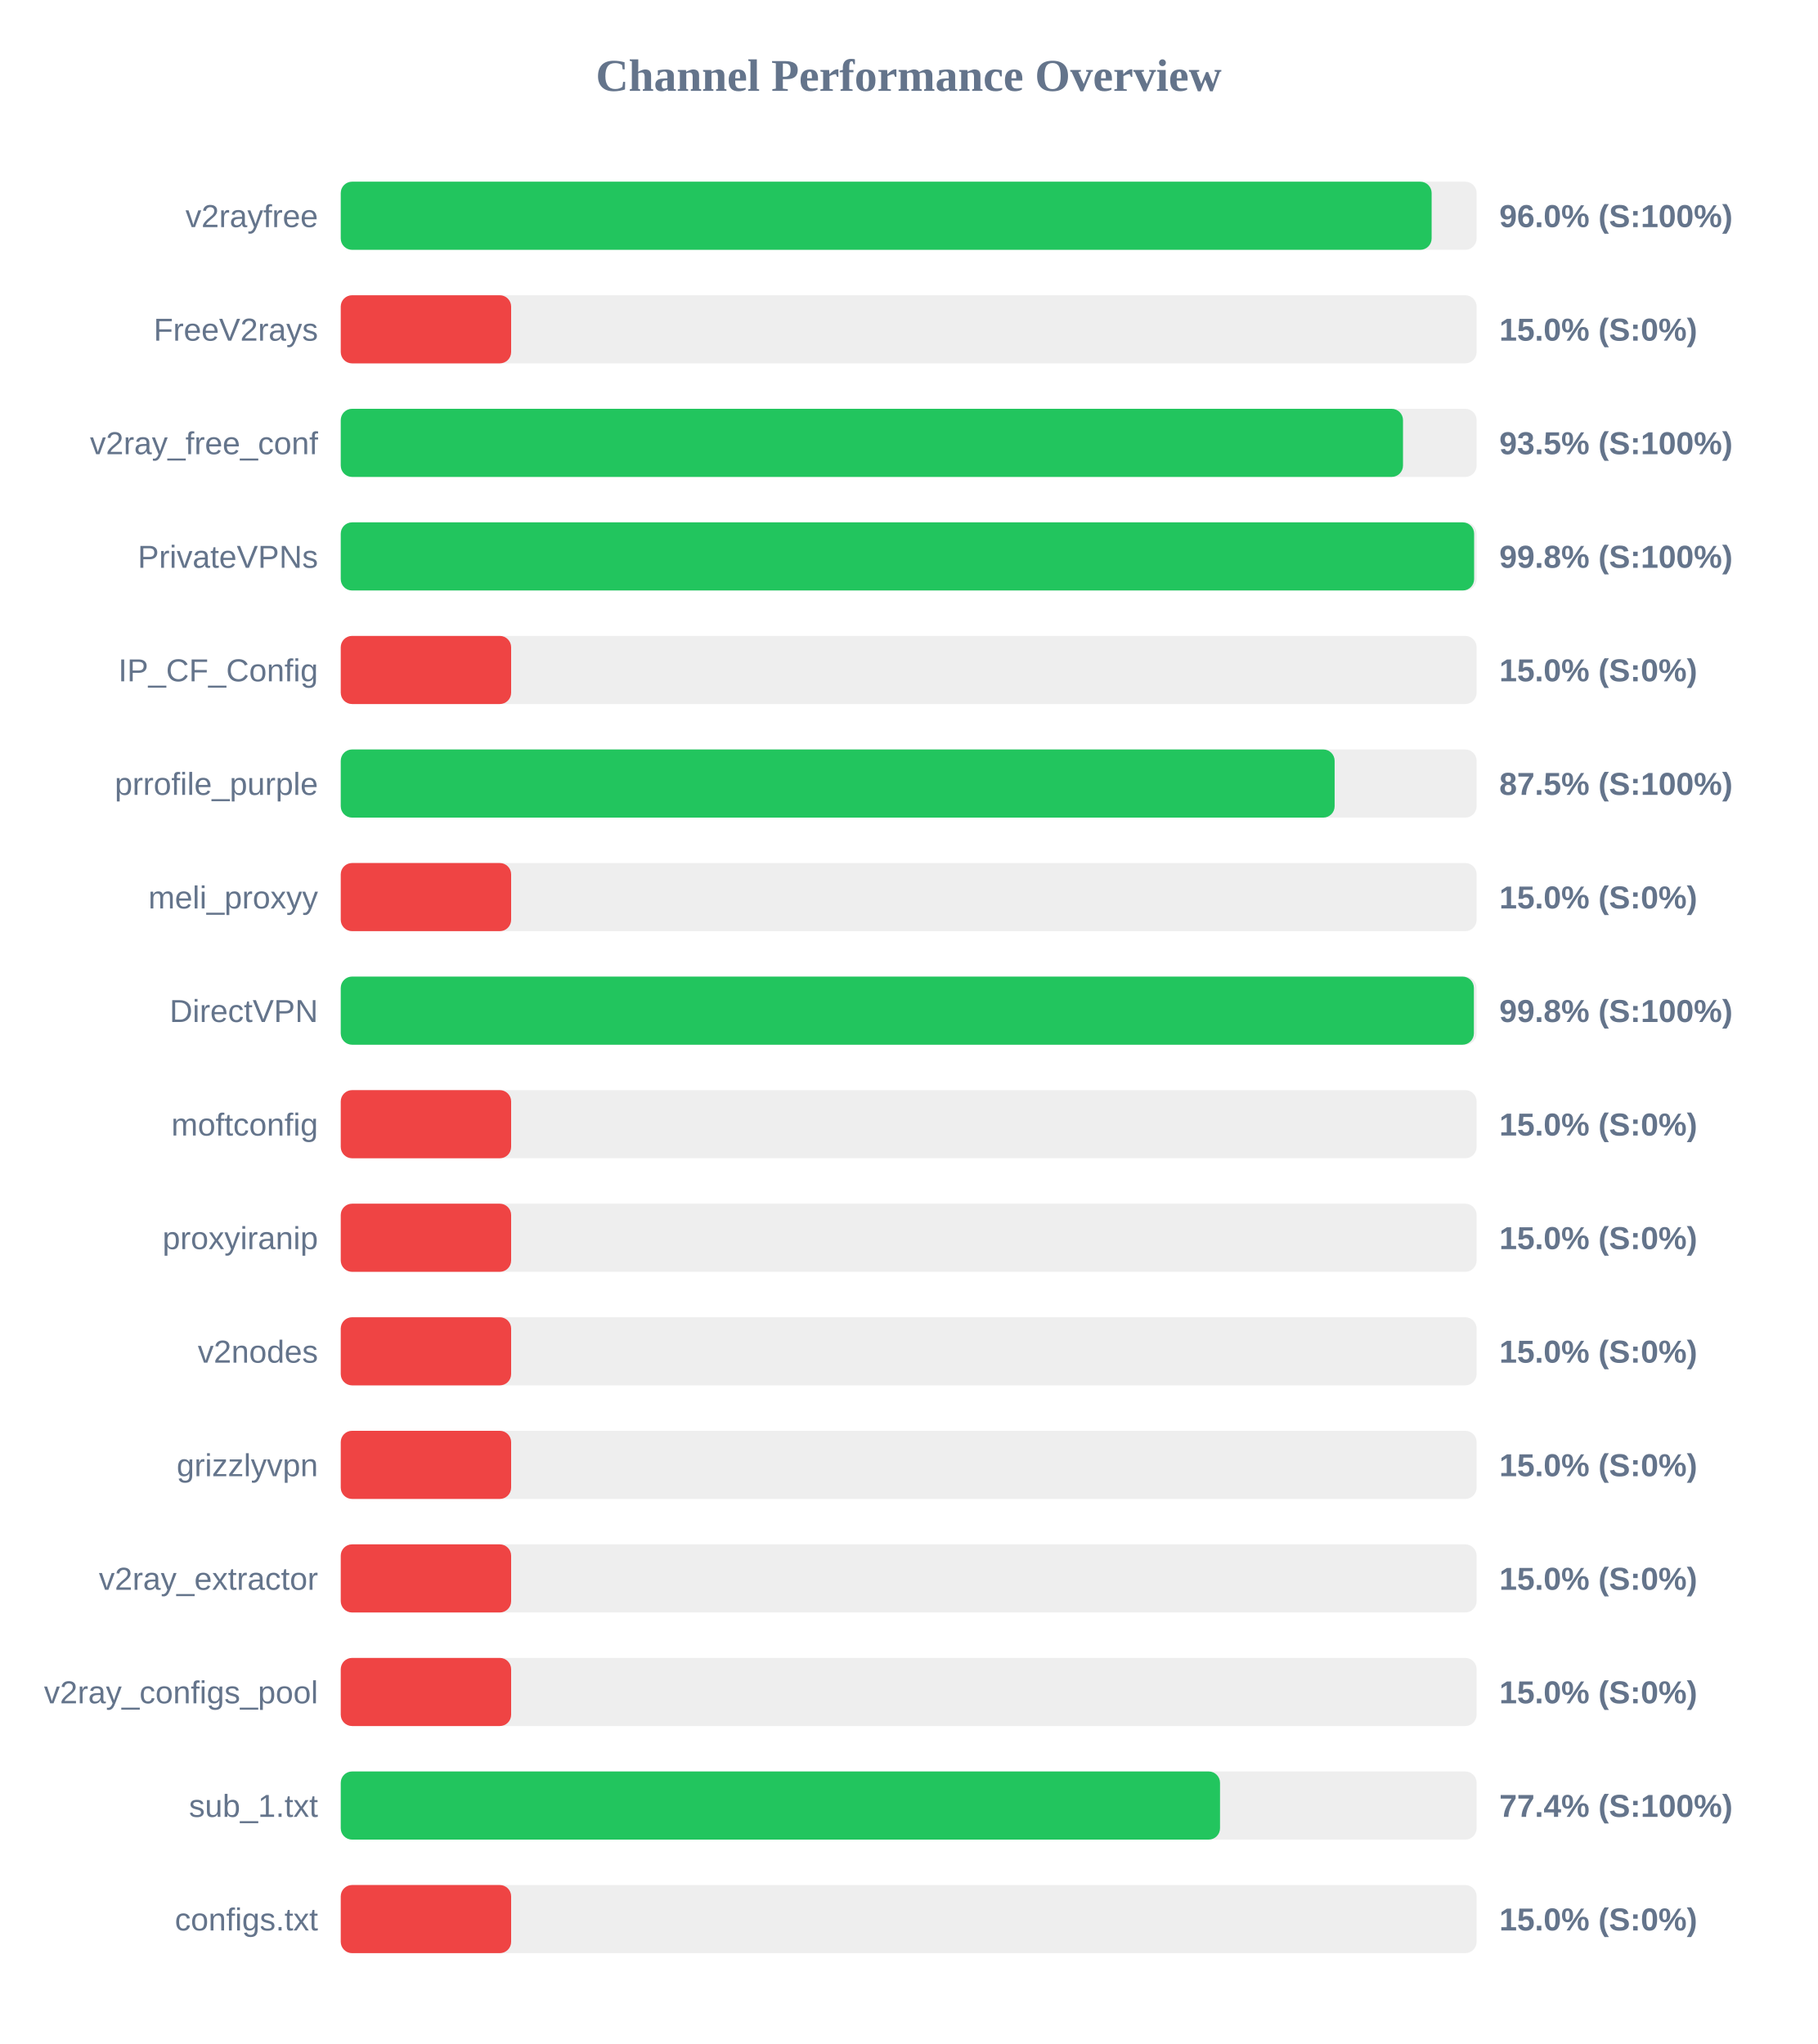
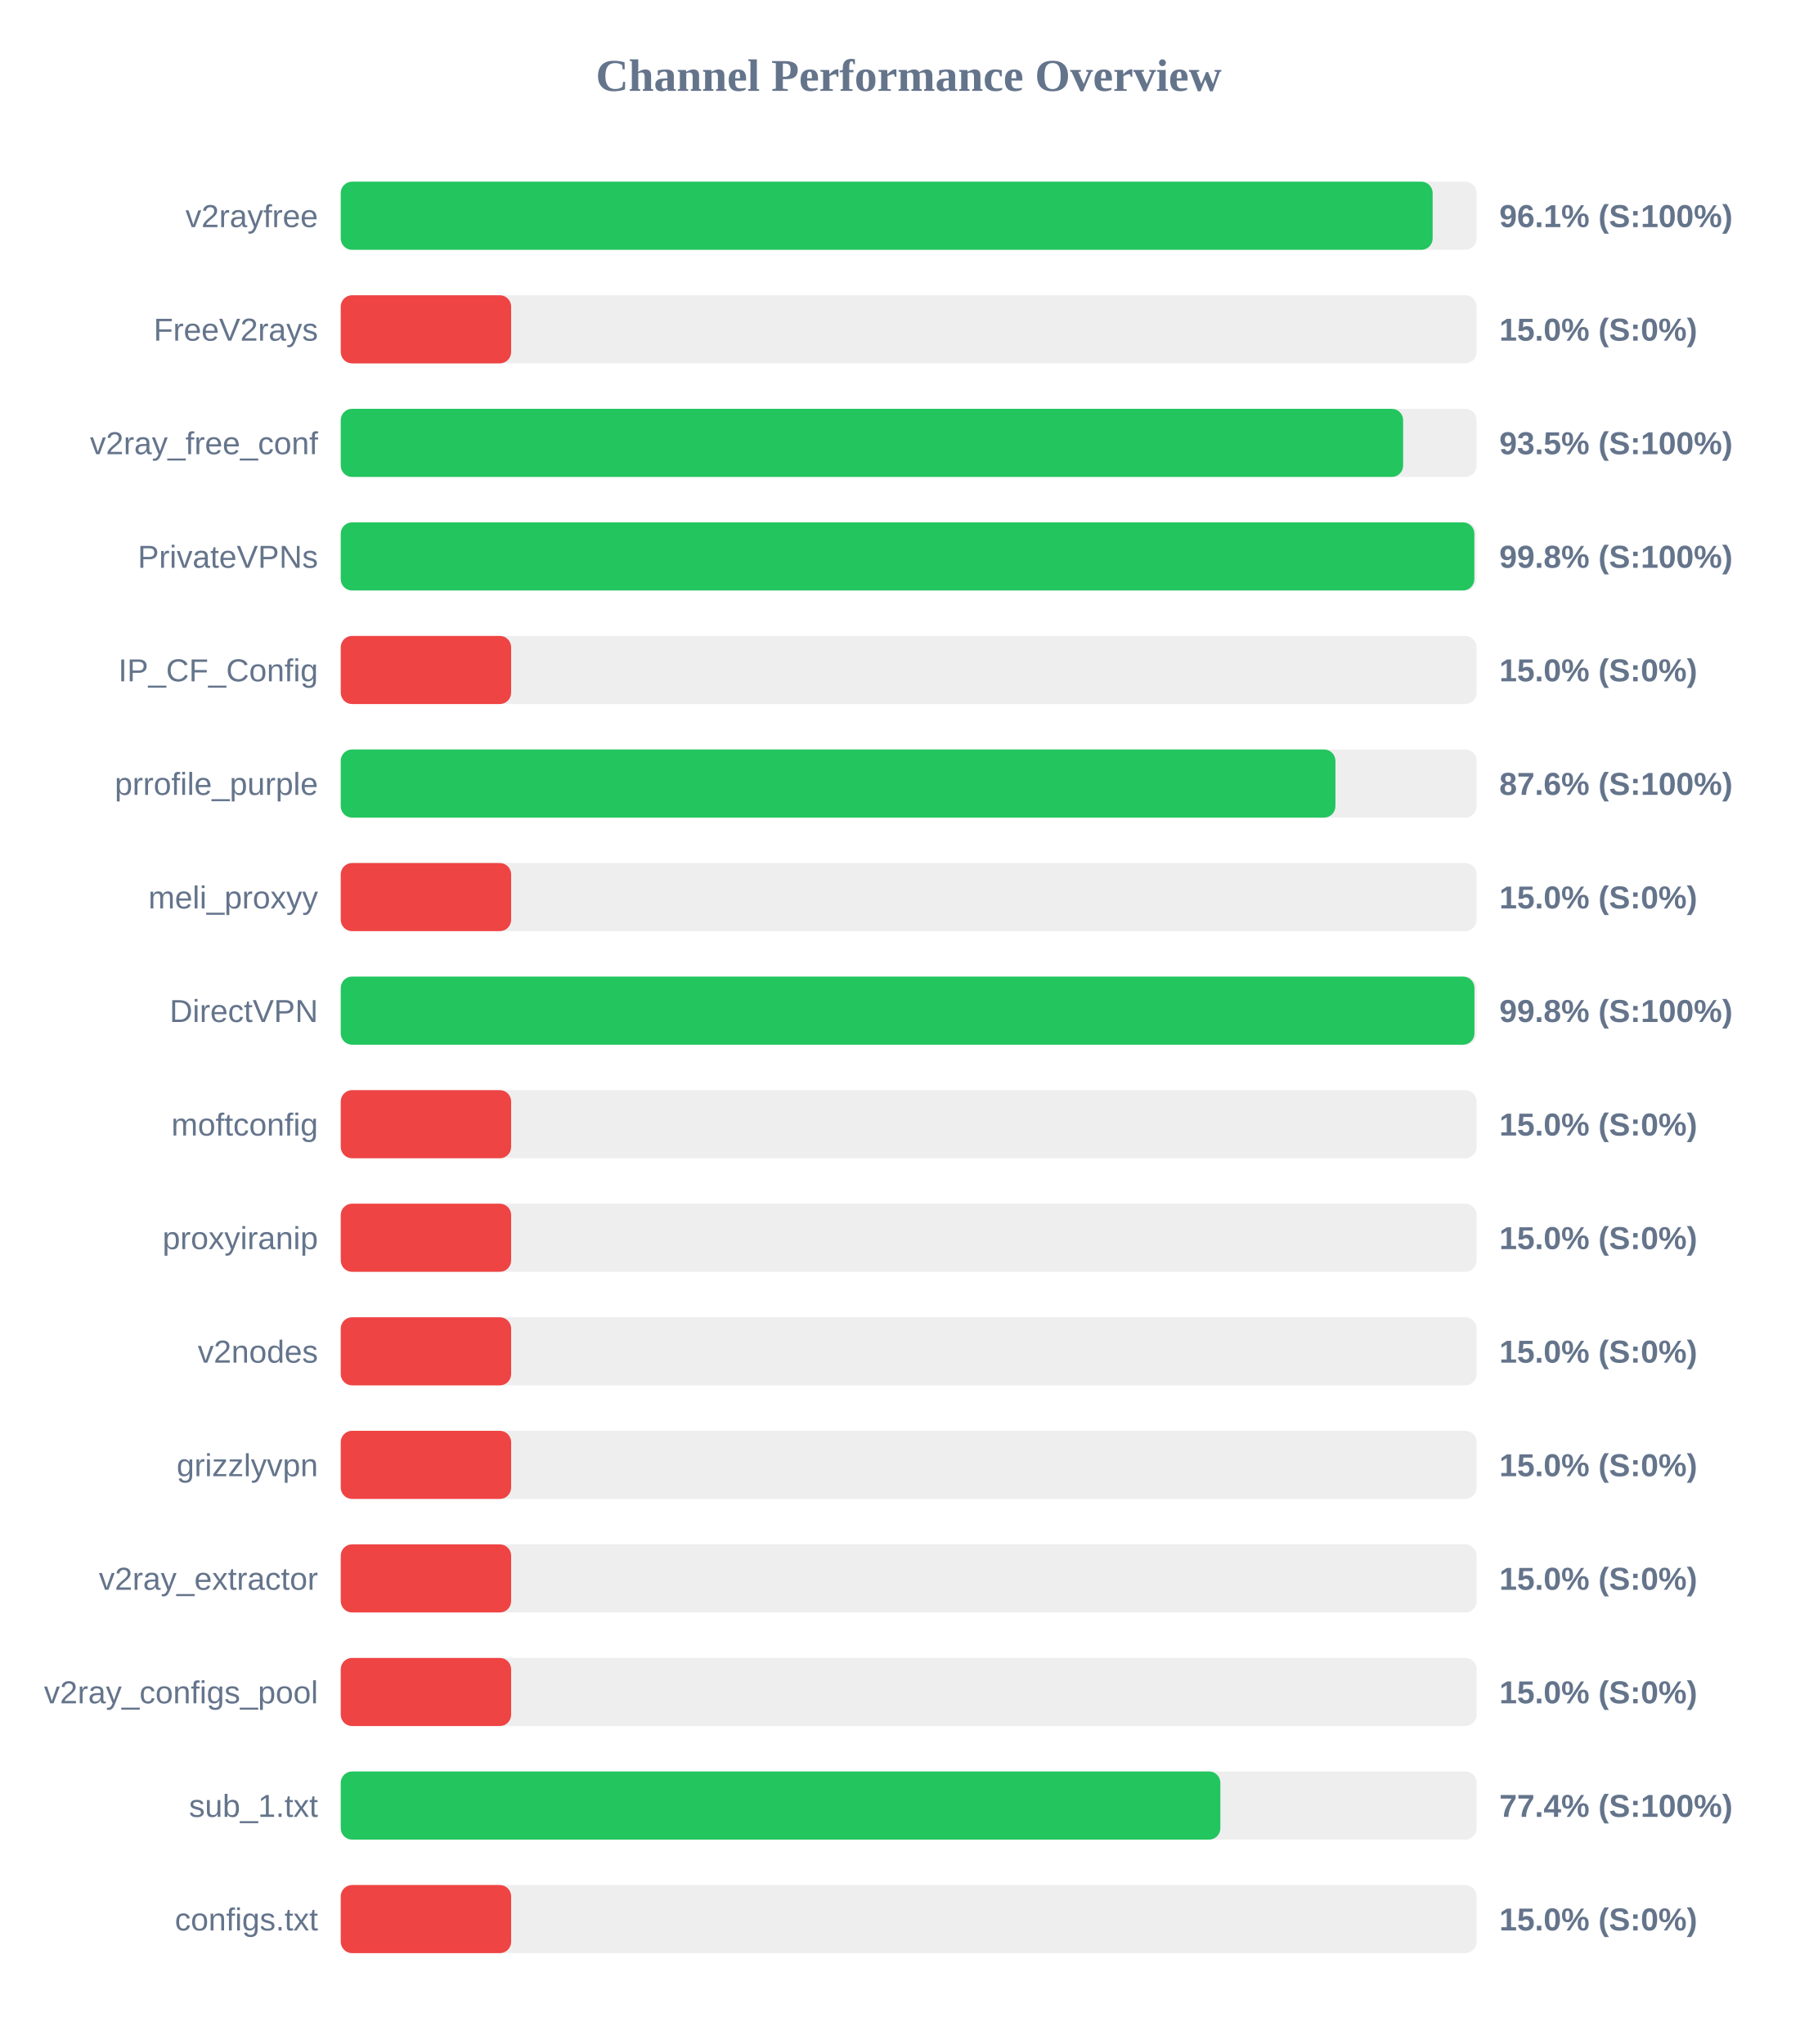
<svg xmlns="http://www.w3.org/2000/svg" width="800" height="900" version="1.1">
  <style>
        .row { font: 14px Arial; fill: #64748b; }
        .score { font: bold 14px Arial; fill: #64748b; }
    </style>
  <text x="400" y="40" text-anchor="middle" font-size="20px" font-weight="bold" fill="#64748b">Channel Performance Overview</text>
  <rect x="150" y="80" width="500" height="30" fill="#eee" rx="5" />
-   <rect x="150" y="80" width="480.2" height="30" fill="#22c55e" rx="5" />
+   <rect x="150" y="80" width="480.65" height="30" fill="#22c55e" rx="5" />
  <text x="140" y="100" text-anchor="end" class="row">v2rayfree</text>
-   <text x="660" y="100" text-anchor="start" class="score">96.0% (S:100%)</text>
+   <text x="660" y="100" text-anchor="start" class="score">96.1% (S:100%)</text>
  <rect x="150" y="130" width="500" height="30" fill="#eee" rx="5" />
  <rect x="150" y="130" width="75.0" height="30" fill="#ef4444" rx="5" />
  <text x="140" y="150" text-anchor="end" class="row">FreeV2rays</text>
  <text x="660" y="150" text-anchor="start" class="score">15.0% (S:0%)</text>
  <rect x="150" y="180" width="500" height="30" fill="#eee" rx="5" />
-   <rect x="150" y="180" width="467.6" height="30" fill="#22c55e" rx="5" />
+   <rect x="150" y="180" width="467.65" height="30" fill="#22c55e" rx="5" />
  <text x="140" y="200" text-anchor="end" class="row">v2ray_free_conf</text>
  <text x="660" y="200" text-anchor="start" class="score">93.5% (S:100%)</text>
  <rect x="150" y="230" width="500" height="30" fill="#eee" rx="5" />
-   <rect x="150" y="230" width="498.9" height="30" fill="#22c55e" rx="5" />
+   <rect x="150" y="230" width="499.0" height="30" fill="#22c55e" rx="5" />
  <text x="140" y="250" text-anchor="end" class="row">PrivateVPNs</text>
  <text x="660" y="250" text-anchor="start" class="score">99.8% (S:100%)</text>
  <rect x="150" y="280" width="500" height="30" fill="#eee" rx="5" />
  <rect x="150" y="280" width="75.0" height="30" fill="#ef4444" rx="5" />
  <text x="140" y="300" text-anchor="end" class="row">IP_CF_Config</text>
  <text x="660" y="300" text-anchor="start" class="score">15.0% (S:0%)</text>
  <rect x="150" y="330" width="500" height="30" fill="#eee" rx="5" />
-   <rect x="150" y="330" width="437.5" height="30" fill="#22c55e" rx="5" />
+   <rect x="150" y="330" width="437.85" height="30" fill="#22c55e" rx="5" />
  <text x="140" y="350" text-anchor="end" class="row">prrofile_purple</text>
-   <text x="660" y="350" text-anchor="start" class="score">87.5% (S:100%)</text>
+   <text x="660" y="350" text-anchor="start" class="score">87.6% (S:100%)</text>
  <rect x="150" y="380" width="500" height="30" fill="#eee" rx="5" />
  <rect x="150" y="380" width="75.0" height="30" fill="#ef4444" rx="5" />
  <text x="140" y="400" text-anchor="end" class="row">meli_proxyy</text>
  <text x="660" y="400" text-anchor="start" class="score">15.0% (S:0%)</text>
  <rect x="150" y="430" width="500" height="30" fill="#eee" rx="5" />
-   <rect x="150" y="430" width="498.8" height="30" fill="#22c55e" rx="5" />
+   <rect x="150" y="430" width="499.05" height="30" fill="#22c55e" rx="5" />
  <text x="140" y="450" text-anchor="end" class="row">DirectVPN</text>
  <text x="660" y="450" text-anchor="start" class="score">99.8% (S:100%)</text>
  <rect x="150" y="480" width="500" height="30" fill="#eee" rx="5" />
  <rect x="150" y="480" width="75.0" height="30" fill="#ef4444" rx="5" />
  <text x="140" y="500" text-anchor="end" class="row">moftconfig</text>
  <text x="660" y="500" text-anchor="start" class="score">15.0% (S:0%)</text>
  <rect x="150" y="530" width="500" height="30" fill="#eee" rx="5" />
  <rect x="150" y="530" width="75.0" height="30" fill="#ef4444" rx="5" />
  <text x="140" y="550" text-anchor="end" class="row">proxyiranip</text>
  <text x="660" y="550" text-anchor="start" class="score">15.0% (S:0%)</text>
  <rect x="150" y="580" width="500" height="30" fill="#eee" rx="5" />
  <rect x="150" y="580" width="75.0" height="30" fill="#ef4444" rx="5" />
  <text x="140" y="600" text-anchor="end" class="row">v2nodes</text>
  <text x="660" y="600" text-anchor="start" class="score">15.0% (S:0%)</text>
  <rect x="150" y="630" width="500" height="30" fill="#eee" rx="5" />
  <rect x="150" y="630" width="75.0" height="30" fill="#ef4444" rx="5" />
  <text x="140" y="650" text-anchor="end" class="row">grizzlyvpn</text>
  <text x="660" y="650" text-anchor="start" class="score">15.0% (S:0%)</text>
  <rect x="150" y="680" width="500" height="30" fill="#eee" rx="5" />
  <rect x="150" y="680" width="75.0" height="30" fill="#ef4444" rx="5" />
  <text x="140" y="700" text-anchor="end" class="row">v2ray_extractor</text>
  <text x="660" y="700" text-anchor="start" class="score">15.0% (S:0%)</text>
  <rect x="150" y="730" width="500" height="30" fill="#eee" rx="5" />
  <rect x="150" y="730" width="75.0" height="30" fill="#ef4444" rx="5" />
  <text x="140" y="750" text-anchor="end" class="row">v2ray_configs_pool</text>
  <text x="660" y="750" text-anchor="start" class="score">15.0% (S:0%)</text>
  <rect x="150" y="780" width="500" height="30" fill="#eee" rx="5" />
-   <rect x="150" y="780" width="387.05" height="30" fill="#22c55e" rx="5" />
+   <rect x="150" y="780" width="387.2" height="30" fill="#22c55e" rx="5" />
  <text x="140" y="800" text-anchor="end" class="row">sub_1.txt</text>
  <text x="660" y="800" text-anchor="start" class="score">77.4% (S:100%)</text>
  <rect x="150" y="830" width="500" height="30" fill="#eee" rx="5" />
  <rect x="150" y="830" width="75.0" height="30" fill="#ef4444" rx="5" />
  <text x="140" y="850" text-anchor="end" class="row">configs.txt</text>
  <text x="660" y="850" text-anchor="start" class="score">15.0% (S:0%)</text>
</svg>
